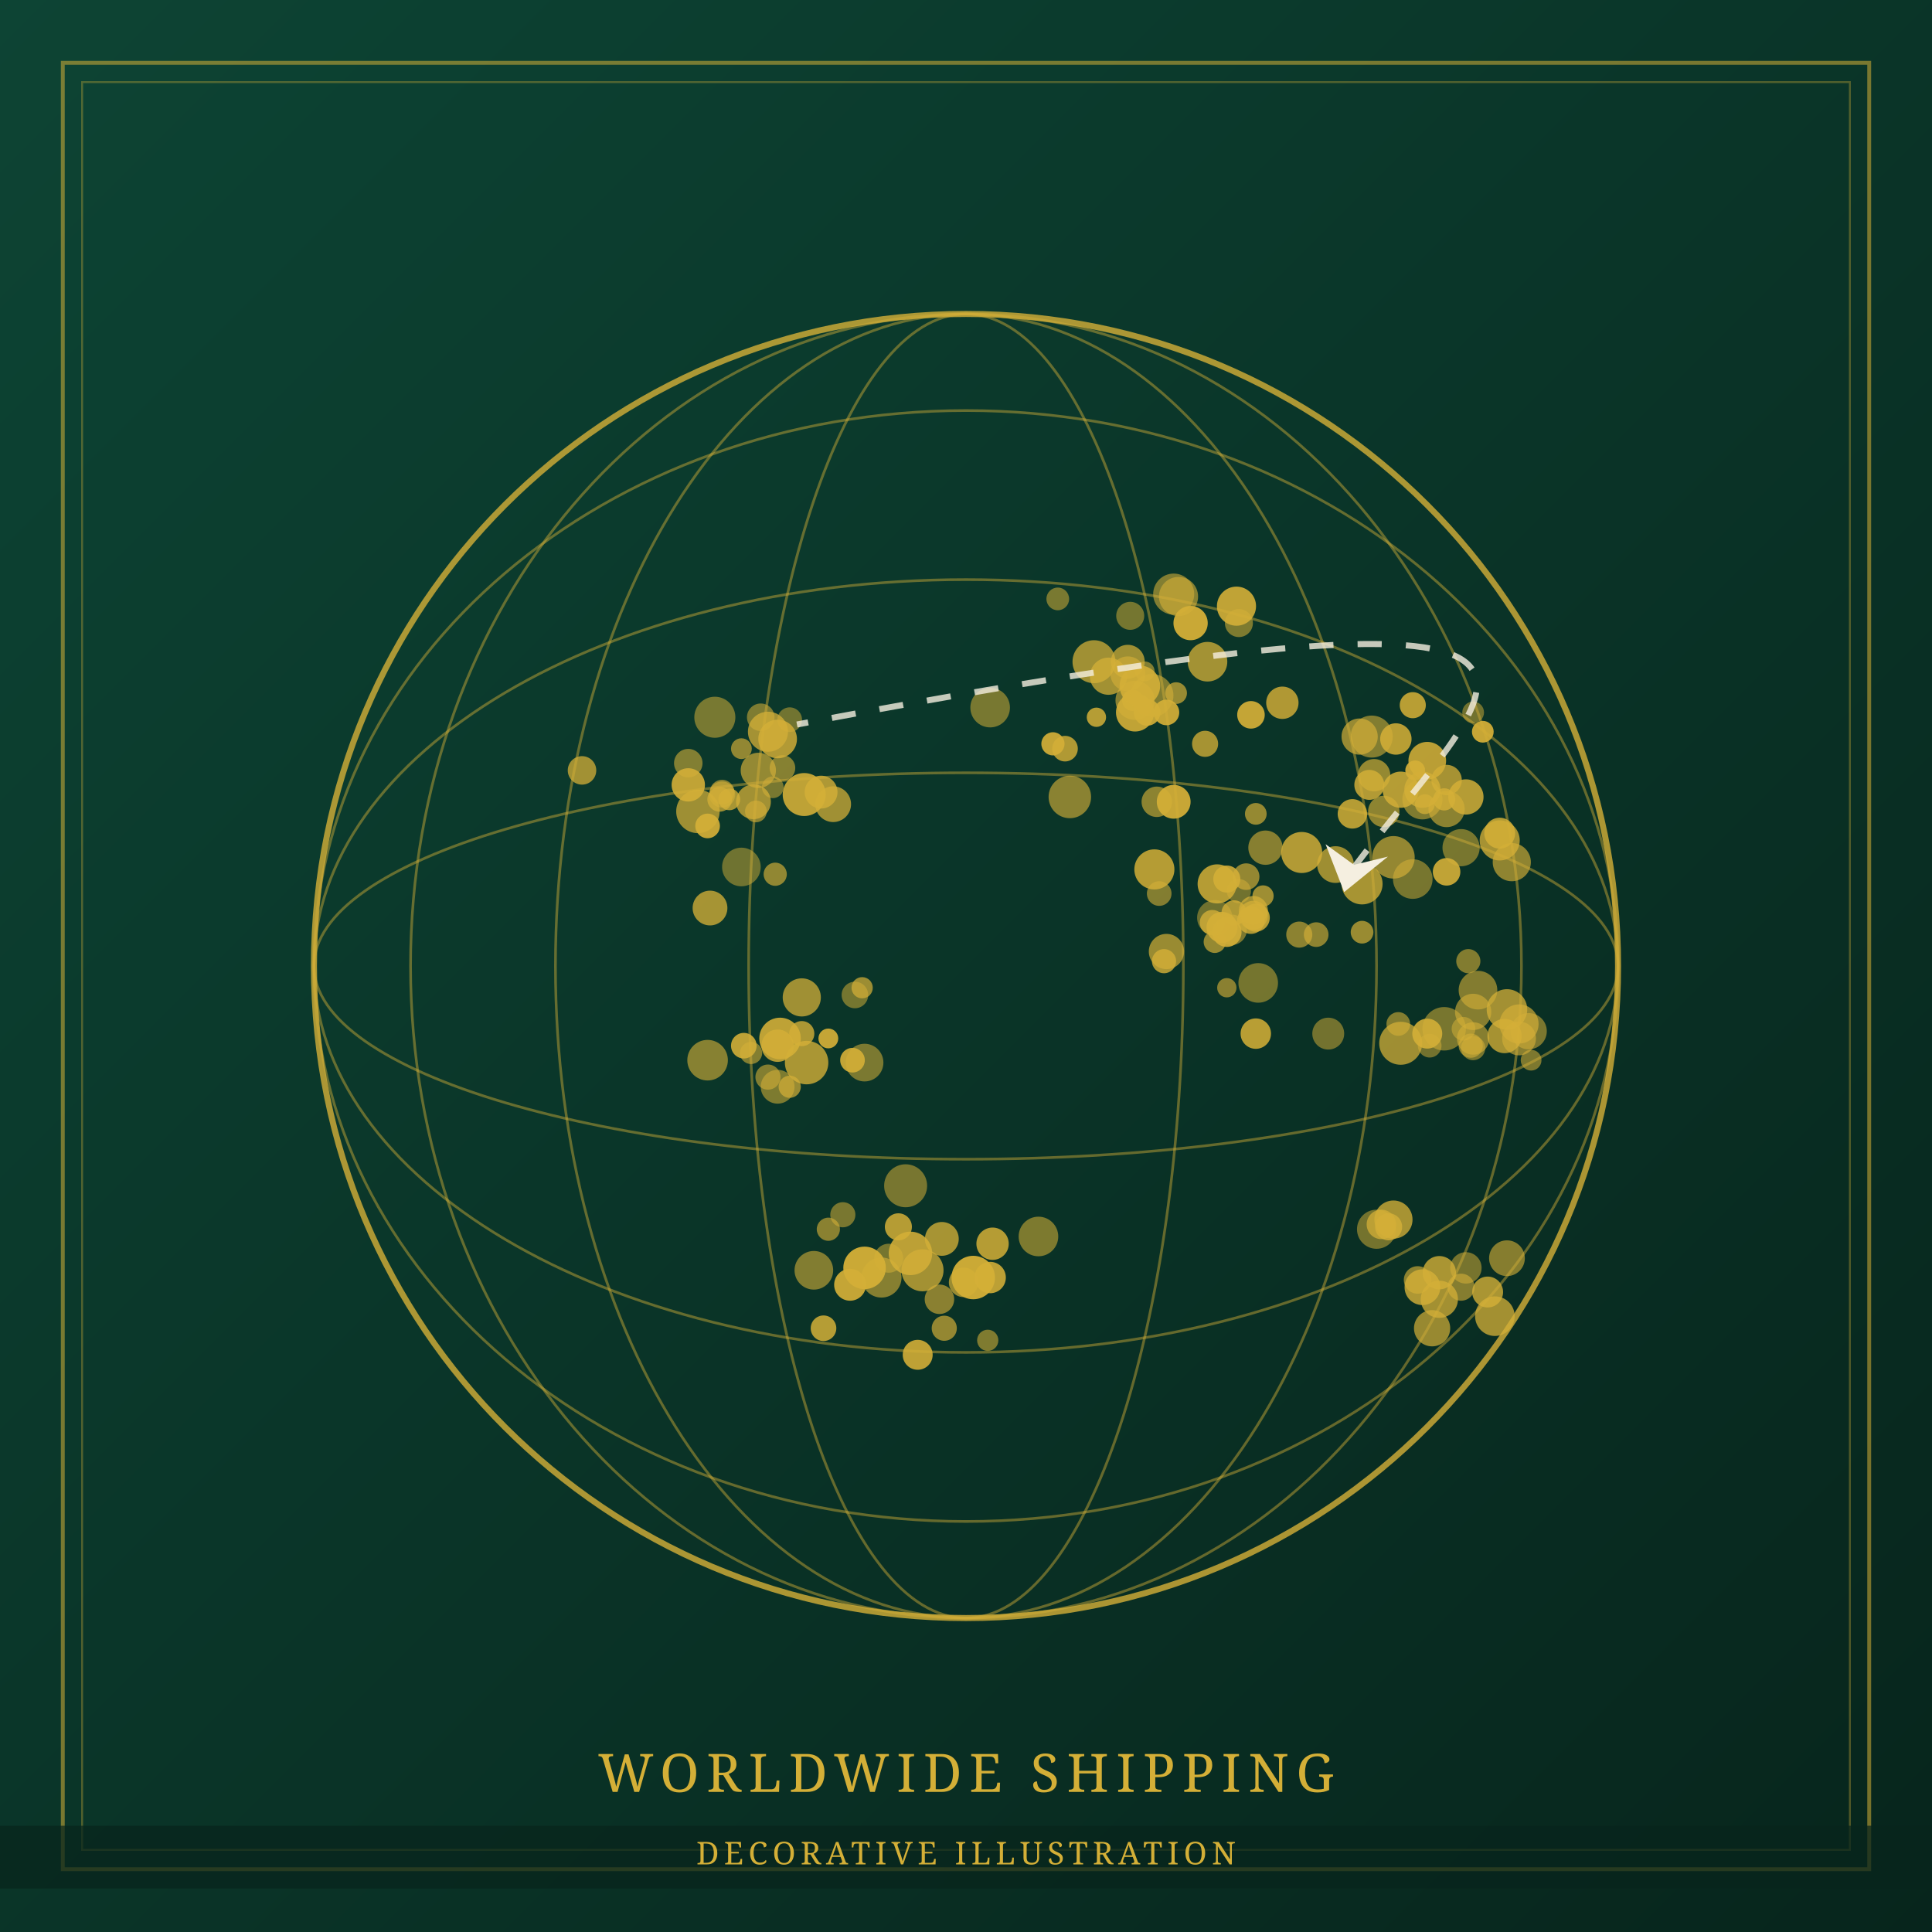
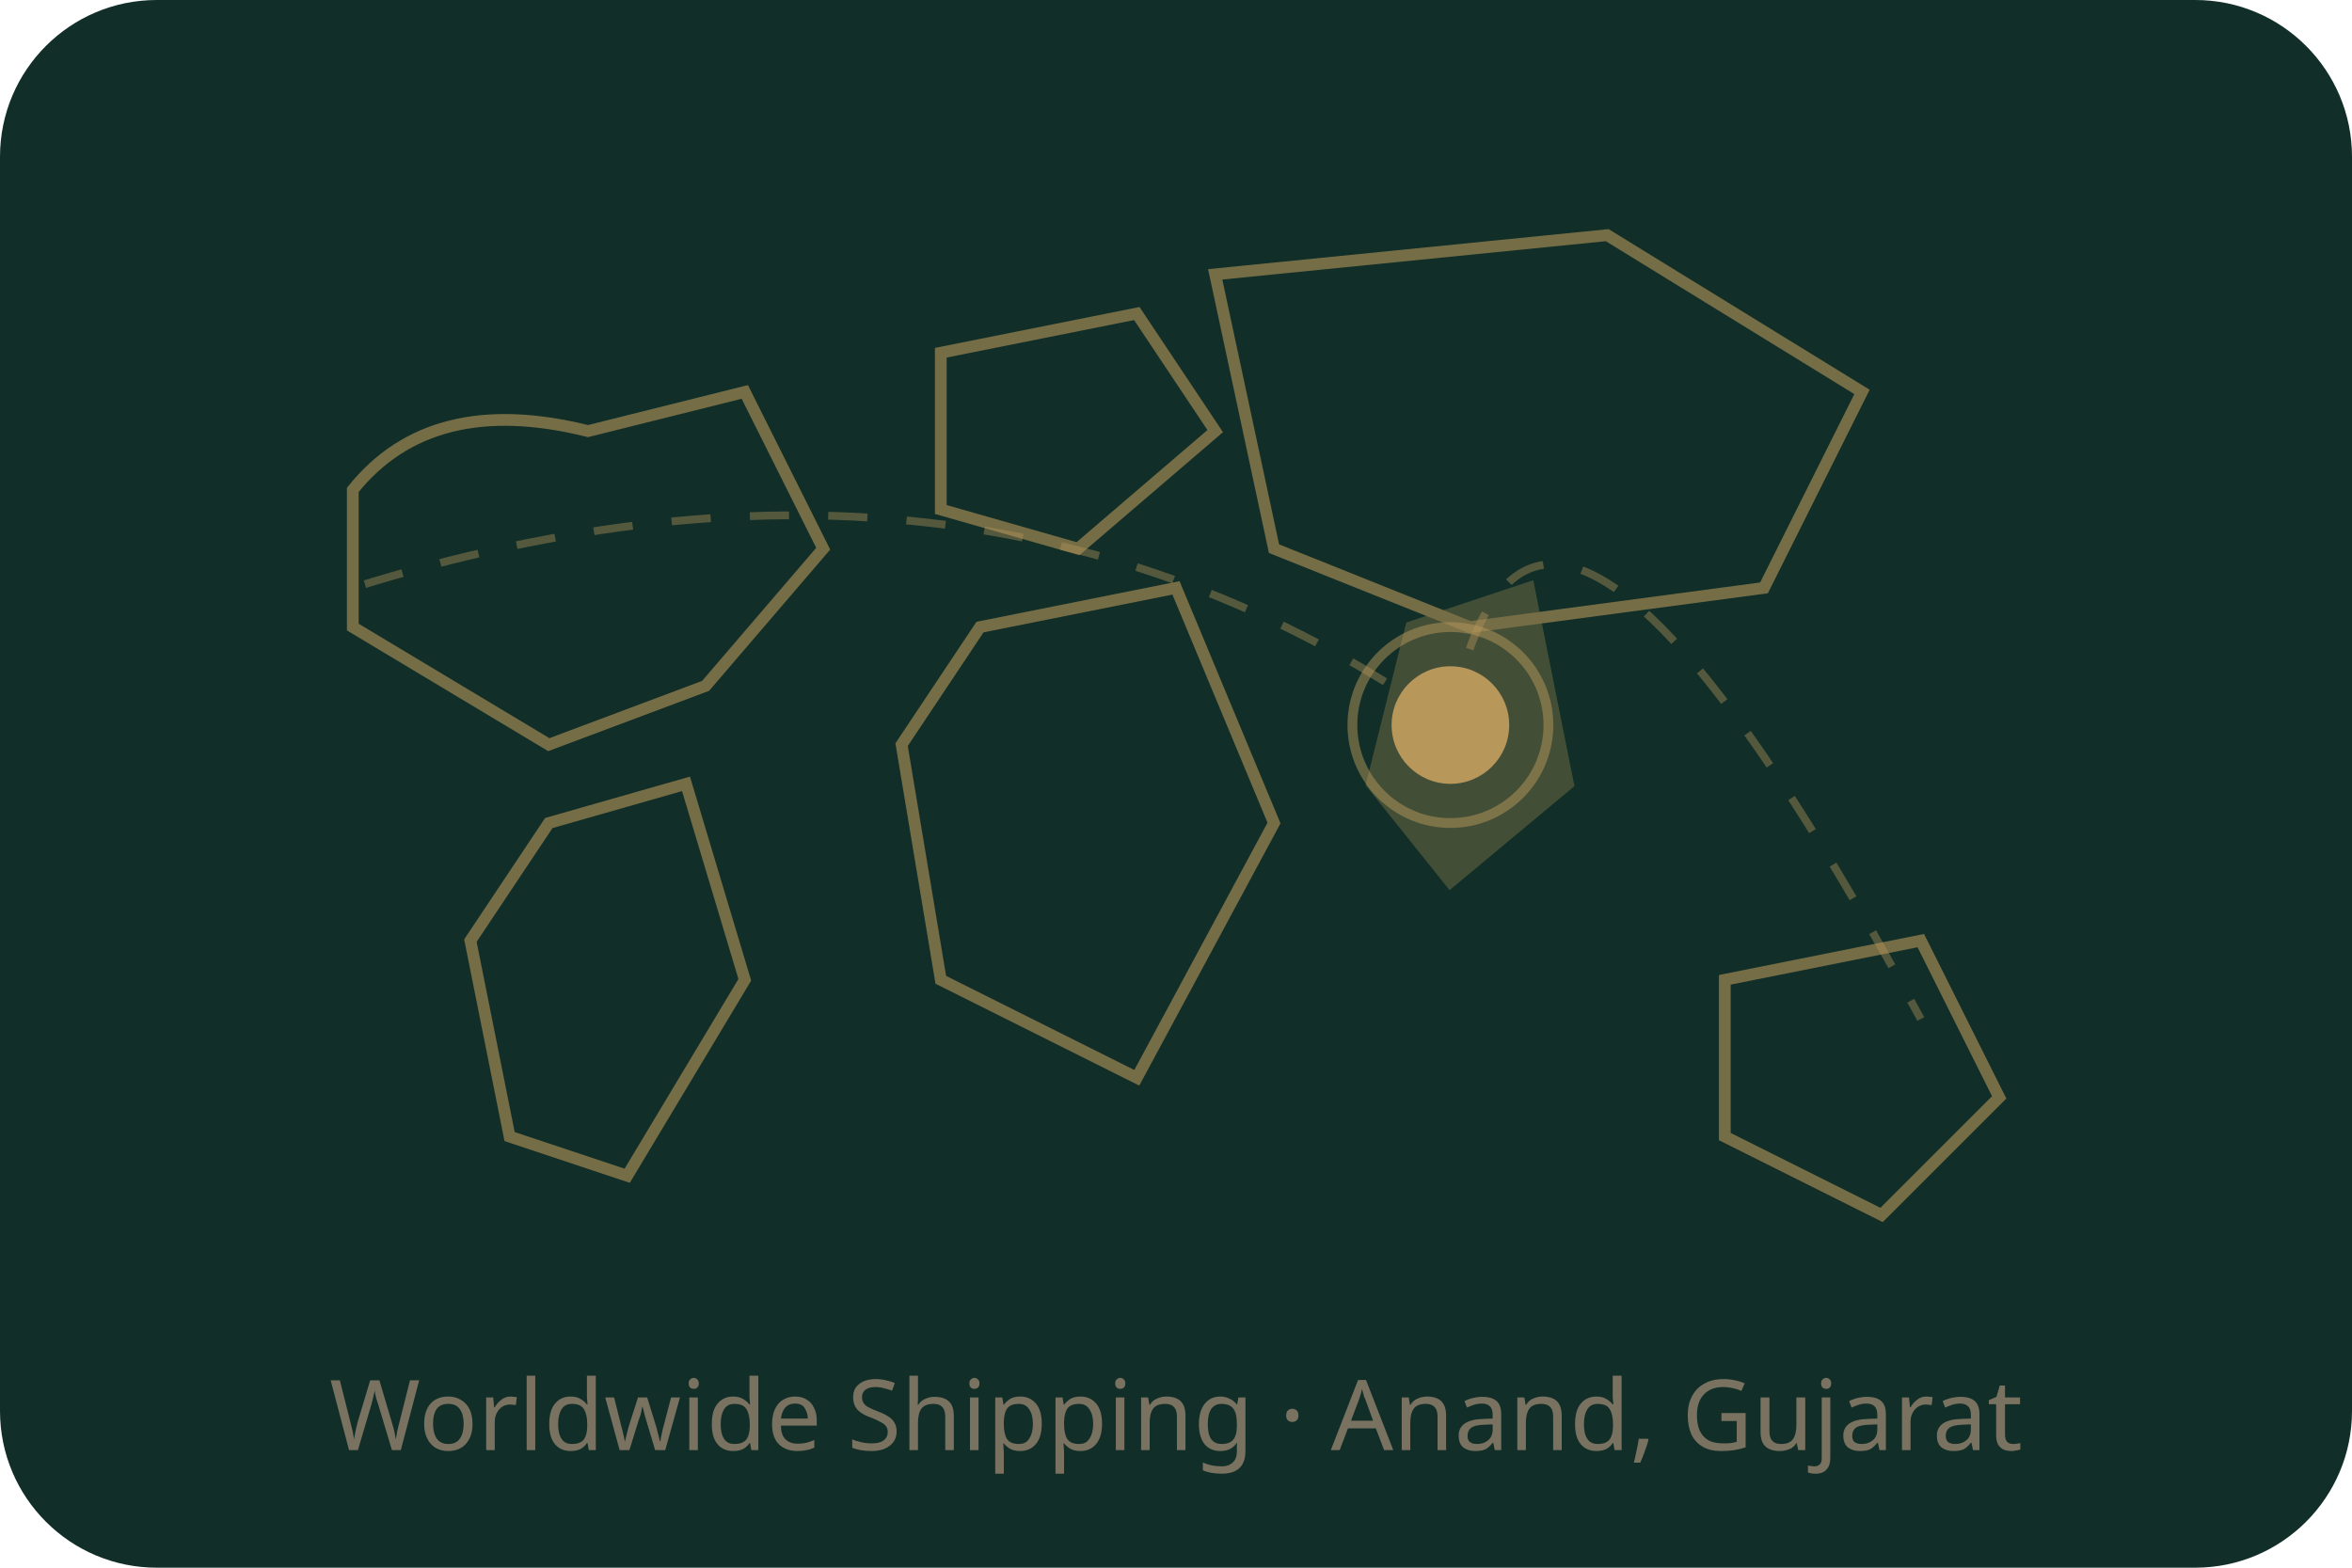
- <svg xmlns="http://www.w3.org/2000/svg" width="800" height="800" viewBox="0 0 800 800">
-   <defs>
-     <linearGradient id="bg" x1="0" y1="0" x2="1" y2="1">
-       <stop offset="0" stop-color="#0D4434" />
-       <stop offset="1" stop-color="#07251C" />
-     </linearGradient>
-   </defs>
-   <rect width="800" height="800" fill="url(#bg)" />
-   <rect x="26" y="26" width="748" height="748" fill="none" stroke="#D4AF37" stroke-width="1.6" opacity="0.55" />
-   <rect x="34" y="34" width="732" height="732" fill="none" stroke="#D4AF37" stroke-width="0.8" opacity="0.35" />
-   <circle cx="400" cy="400" r="270" fill="none" stroke="#D4AF37" stroke-width="2.5" opacity="0.8" />
-   <ellipse cx="400" cy="400" rx="90" ry="270" fill="none" stroke="#D4AF37" stroke-width="1.1" opacity="0.45" />
-   <ellipse cx="400" cy="400" rx="170" ry="270" fill="none" stroke="#D4AF37" stroke-width="1.1" opacity="0.45" />
-   <ellipse cx="400" cy="400" rx="230" ry="270" fill="none" stroke="#D4AF37" stroke-width="1.1" opacity="0.45" />
-   <ellipse cx="400" cy="400" rx="270" ry="80" fill="none" stroke="#D4AF37" stroke-width="1.1" opacity="0.45" />
-   <ellipse cx="400" cy="400" rx="270" ry="160" fill="none" stroke="#D4AF37" stroke-width="1.1" opacity="0.45" />
-   <ellipse cx="400" cy="400" rx="270" ry="230" fill="none" stroke="#D4AF37" stroke-width="1.1" opacity="0.45" />
-   <circle cx="299" cy="329" r="5.4" fill="#D4AF37" opacity="0.60" />
-   <circle cx="296" cy="297" r="8.5" fill="#D4AF37" opacity="0.54" />
-   <circle cx="298" cy="331" r="5.1" fill="#D4AF37" opacity="0.73" />
-   <circle cx="312" cy="332" r="7.2" fill="#D4AF37" opacity="0.75" />
-   <circle cx="307" cy="359" r="8.0" fill="#D4AF37" opacity="0.50" />
-   <circle cx="315" cy="297" r="5.7" fill="#D4AF37" opacity="0.57" />
-   <circle cx="320" cy="326" r="4.5" fill="#D4AF37" opacity="0.54" />
-   <circle cx="322" cy="306" r="8.0" fill="#D4AF37" opacity="0.83" />
-   <circle cx="241" cy="319" r="5.9" fill="#D4AF37" opacity="0.75" />
-   <circle cx="318" cy="303" r="8.3" fill="#D4AF37" opacity="0.76" />
-   <circle cx="299" cy="328" r="5.1" fill="#D4AF37" opacity="0.63" />
-   <circle cx="313" cy="336" r="4.5" fill="#D4AF37" opacity="0.63" />
-   <circle cx="285" cy="316" r="5.9" fill="#D4AF37" opacity="0.59" />
-   <circle cx="294" cy="376" r="7.2" fill="#D4AF37" opacity="0.77" />
-   <circle cx="321" cy="362" r="4.8" fill="#D4AF37" opacity="0.67" />
-   <circle cx="340" cy="328" r="6.8" fill="#D4AF37" opacity="0.81" />
-   <circle cx="327" cy="298" r="5.1" fill="#D4AF37" opacity="0.51" />
-   <circle cx="293" cy="342" r="5.1" fill="#D4AF37" opacity="0.92" />
-   <circle cx="314" cy="319" r="7.3" fill="#D4AF37" opacity="0.68" />
-   <circle cx="324" cy="318" r="5.3" fill="#D4AF37" opacity="0.61" />
-   <circle cx="285" cy="325" r="6.9" fill="#D4AF37" opacity="0.90" />
-   <circle cx="289" cy="336" r="9.0" fill="#D4AF37" opacity="0.73" />
-   <circle cx="302" cy="331" r="4.5" fill="#D4AF37" opacity="0.78" />
-   <circle cx="307" cy="310" r="4.3" fill="#D4AF37" opacity="0.67" />
-   <circle cx="333" cy="329" r="8.9" fill="#D4AF37" opacity="0.89" />
-   <circle cx="345" cy="333" r="7.4" fill="#D4AF37" opacity="0.74" />
-   <circle cx="327" cy="450" r="4.6" fill="#D4AF37" opacity="0.70" />
-   <circle cx="293" cy="439" r="8.4" fill="#D4AF37" opacity="0.62" />
-   <circle cx="323" cy="430" r="8.6" fill="#D4AF37" opacity="0.89" />
-   <circle cx="322" cy="450" r="7.0" fill="#D4AF37" opacity="0.57" />
-   <circle cx="332" cy="413" r="7.9" fill="#D4AF37" opacity="0.74" />
-   <circle cx="343" cy="430" r="4.1" fill="#D4AF37" opacity="0.92" />
-   <circle cx="354" cy="412" r="5.5" fill="#D4AF37" opacity="0.53" />
-   <circle cx="357" cy="409" r="4.4" fill="#D4AF37" opacity="0.72" />
-   <circle cx="358" cy="440" r="7.8" fill="#D4AF37" opacity="0.56" />
-   <circle cx="308" cy="433" r="5.3" fill="#D4AF37" opacity="0.89" />
-   <circle cx="322" cy="433" r="6.7" fill="#D4AF37" opacity="0.83" />
-   <circle cx="334" cy="440" r="9.0" fill="#D4AF37" opacity="0.79" />
-   <circle cx="311" cy="436" r="4.6" fill="#D4AF37" opacity="0.60" />
-   <circle cx="318" cy="446" r="5.2" fill="#D4AF37" opacity="0.60" />
-   <circle cx="353" cy="439" r="5.1" fill="#D4AF37" opacity="0.91" />
-   <circle cx="332" cy="428" r="5.2" fill="#D4AF37" opacity="0.80" />
-   <circle cx="382" cy="526" r="8.7" fill="#D4AF37" opacity="0.76" />
-   <circle cx="337" cy="526" r="8.0" fill="#D4AF37" opacity="0.59" />
-   <circle cx="399" cy="531" r="6.1" fill="#D4AF37" opacity="0.71" />
-   <circle cx="375" cy="491" r="8.9" fill="#D4AF37" opacity="0.54" />
-   <circle cx="365" cy="529" r="8.3" fill="#D4AF37" opacity="0.61" />
-   <circle cx="389" cy="538" r="6.1" fill="#D4AF37" opacity="0.63" />
-   <circle cx="380" cy="561" r="6.2" fill="#D4AF37" opacity="0.89" />
-   <circle cx="377" cy="519" r="9.0" fill="#D4AF37" opacity="0.88" />
-   <circle cx="430" cy="512" r="8.2" fill="#D4AF37" opacity="0.57" />
-   <circle cx="368" cy="521" r="6.0" fill="#D4AF37" opacity="0.53" />
-   <circle cx="341" cy="550" r="5.3" fill="#D4AF37" opacity="0.85" />
-   <circle cx="358" cy="525" r="8.8" fill="#D4AF37" opacity="0.95" />
-   <circle cx="343" cy="509" r="4.8" fill="#D4AF37" opacity="0.63" />
-   <circle cx="411" cy="515" r="6.7" fill="#D4AF37" opacity="0.84" />
-   <circle cx="410" cy="529" r="6.5" fill="#D4AF37" opacity="0.88" />
-   <circle cx="409" cy="555" r="4.4" fill="#D4AF37" opacity="0.58" />
-   <circle cx="349" cy="503" r="5.2" fill="#D4AF37" opacity="0.55" />
-   <circle cx="390" cy="513" r="7.0" fill="#D4AF37" opacity="0.78" />
-   <circle cx="352" cy="532" r="6.6" fill="#D4AF37" opacity="0.92" />
-   <circle cx="391" cy="550" r="5.2" fill="#D4AF37" opacity="0.68" />
-   <circle cx="372" cy="508" r="5.6" fill="#D4AF37" opacity="0.84" />
-   <circle cx="403" cy="529" r="9.0" fill="#D4AF37" opacity="0.95" />
-   <circle cx="483" cy="295" r="5.3" fill="#D4AF37" opacity="0.92" />
-   <circle cx="513" cy="258" r="5.8" fill="#D4AF37" opacity="0.57" />
-   <circle cx="493" cy="258" r="7.1" fill="#D4AF37" opacity="0.94" />
-   <circle cx="470" cy="290" r="8.1" fill="#D4AF37" opacity="0.63" />
-   <circle cx="438" cy="248" r="4.7" fill="#D4AF37" opacity="0.55" />
-   <circle cx="499" cy="308" r="5.4" fill="#D4AF37" opacity="0.77" />
-   <circle cx="467" cy="279" r="7.2" fill="#D4AF37" opacity="0.62" />
-   <circle cx="410" cy="293" r="8.2" fill="#D4AF37" opacity="0.54" />
-   <circle cx="454" cy="297" r="4.0" fill="#D4AF37" opacity="0.85" />
-   <circle cx="459" cy="280" r="7.7" fill="#D4AF37" opacity="0.75" />
-   <circle cx="469" cy="290" r="4.4" fill="#D4AF37" opacity="0.90" />
-   <circle cx="500" cy="274" r="8.2" fill="#D4AF37" opacity="0.76" />
-   <circle cx="475" cy="295" r="5.5" fill="#D4AF37" opacity="0.90" />
-   <circle cx="486" cy="246" r="8.5" fill="#D4AF37" opacity="0.59" />
-   <circle cx="470" cy="295" r="7.9" fill="#D4AF37" opacity="0.90" />
-   <circle cx="436" cy="308" r="4.8" fill="#D4AF37" opacity="0.92" />
-   <circle cx="512" cy="251" r="8.1" fill="#D4AF37" opacity="0.90" />
-   <circle cx="518" cy="296" r="5.7" fill="#D4AF37" opacity="0.92" />
-   <circle cx="488" cy="247" r="8.1" fill="#D4AF37" opacity="0.62" />
-   <circle cx="472" cy="284" r="8.4" fill="#D4AF37" opacity="0.89" />
-   <circle cx="479" cy="332" r="6.3" fill="#D4AF37" opacity="0.64" />
-   <circle cx="474" cy="278" r="4.1" fill="#D4AF37" opacity="0.59" />
-   <circle cx="443" cy="330" r="8.8" fill="#D4AF37" opacity="0.63" />
-   <circle cx="453" cy="274" r="8.9" fill="#D4AF37" opacity="0.74" />
-   <circle cx="477" cy="288" r="8.9" fill="#D4AF37" opacity="0.58" />
-   <circle cx="487" cy="287" r="4.5" fill="#D4AF37" opacity="0.70" />
-   <circle cx="467" cy="274" r="7.0" fill="#D4AF37" opacity="0.73" />
-   <circle cx="441" cy="310" r="5.3" fill="#D4AF37" opacity="0.82" />
-   <circle cx="531" cy="291" r="6.7" fill="#D4AF37" opacity="0.82" />
-   <circle cx="468" cy="255" r="5.8" fill="#D4AF37" opacity="0.53" />
-   <circle cx="508" cy="364" r="5.6" fill="#D4AF37" opacity="0.88" />
-   <circle cx="516" cy="363" r="5.5" fill="#D4AF37" opacity="0.68" />
-   <circle cx="503" cy="390" r="4.6" fill="#D4AF37" opacity="0.69" />
-   <circle cx="564" cy="366" r="8.5" fill="#D4AF37" opacity="0.78" />
-   <circle cx="508" cy="409" r="4.0" fill="#D4AF37" opacity="0.63" />
-   <circle cx="483" cy="394" r="7.3" fill="#D4AF37" opacity="0.71" />
-   <circle cx="506" cy="384" r="6.4" fill="#D4AF37" opacity="0.91" />
-   <circle cx="523" cy="371" r="4.4" fill="#D4AF37" opacity="0.73" />
-   <circle cx="504" cy="366" r="8.1" fill="#D4AF37" opacity="0.84" />
-   <circle cx="513" cy="369" r="5.0" fill="#D4AF37" opacity="0.51" />
-   <circle cx="521" cy="407" r="8.2" fill="#D4AF37" opacity="0.53" />
-   <circle cx="482" cy="398" r="5.0" fill="#D4AF37" opacity="0.81" />
-   <circle cx="503" cy="380" r="7.3" fill="#D4AF37" opacity="0.50" />
-   <circle cx="520" cy="337" r="4.5" fill="#D4AF37" opacity="0.69" />
-   <circle cx="550" cy="428" r="6.6" fill="#D4AF37" opacity="0.52" />
-   <circle cx="520" cy="428" r="6.3" fill="#D4AF37" opacity="0.86" />
-   <circle cx="486" cy="332" r="7.0" fill="#D4AF37" opacity="0.93" />
-   <circle cx="553" cy="358" r="7.6" fill="#D4AF37" opacity="0.73" />
-   <circle cx="539" cy="353" r="8.5" fill="#D4AF37" opacity="0.83" />
-   <circle cx="502" cy="382" r="5.2" fill="#D4AF37" opacity="0.79" />
-   <circle cx="524" cy="351" r="7.1" fill="#D4AF37" opacity="0.62" />
-   <circle cx="538" cy="387" r="5.4" fill="#D4AF37" opacity="0.64" />
-   <circle cx="511" cy="378" r="5.2" fill="#D4AF37" opacity="0.81" />
-   <circle cx="519" cy="377" r="6.0" fill="#D4AF37" opacity="0.74" />
-   <circle cx="508" cy="386" r="6.1" fill="#D4AF37" opacity="0.91" />
-   <circle cx="478" cy="360" r="8.3" fill="#D4AF37" opacity="0.84" />
-   <circle cx="520" cy="380" r="5.8" fill="#D4AF37" opacity="0.84" />
-   <circle cx="560" cy="337" r="6.1" fill="#D4AF37" opacity="0.84" />
-   <circle cx="480" cy="370" r="5.1" fill="#D4AF37" opacity="0.60" />
-   <circle cx="518" cy="381" r="5.7" fill="#D4AF37" opacity="0.81" />
-   <circle cx="510" cy="385" r="6.3" fill="#D4AF37" opacity="0.56" />
-   <circle cx="519" cy="379" r="6.0" fill="#D4AF37" opacity="0.75" />
-   <circle cx="564" cy="386" r="4.7" fill="#D4AF37" opacity="0.71" />
-   <circle cx="545" cy="387" r="5.1" fill="#D4AF37" opacity="0.65" />
-   <circle cx="591" cy="315" r="7.8" fill="#D4AF37" opacity="0.87" />
-   <circle cx="590" cy="333" r="4.1" fill="#D4AF37" opacity="0.74" />
-   <circle cx="607" cy="330" r="7.3" fill="#D4AF37" opacity="0.85" />
-   <circle cx="568" cy="305" r="8.7" fill="#D4AF37" opacity="0.59" />
-   <circle cx="598" cy="331" r="4.6" fill="#D4AF37" opacity="0.80" />
-   <circle cx="580" cy="327" r="7.5" fill="#D4AF37" opacity="0.85" />
-   <circle cx="605" cy="351" r="7.7" fill="#D4AF37" opacity="0.55" />
-   <circle cx="610" cy="295" r="4.5" fill="#D4AF37" opacity="0.51" />
-   <circle cx="577" cy="355" r="8.8" fill="#D4AF37" opacity="0.68" />
-   <circle cx="589" cy="327" r="7.5" fill="#D4AF37" opacity="0.78" />
-   <circle cx="621" cy="348" r="8.3" fill="#D4AF37" opacity="0.77" />
-   <circle cx="626" cy="357" r="7.9" fill="#D4AF37" opacity="0.66" />
-   <circle cx="573" cy="336" r="6.5" fill="#D4AF37" opacity="0.65" />
-   <circle cx="614" cy="303" r="4.5" fill="#D4AF37" opacity="0.93" />
-   <circle cx="563" cy="305" r="7.5" fill="#D4AF37" opacity="0.70" />
-   <circle cx="585" cy="292" r="5.4" fill="#D4AF37" opacity="0.86" />
-   <circle cx="567" cy="325" r="6.2" fill="#D4AF37" opacity="0.83" />
-   <circle cx="585" cy="364" r="8.2" fill="#D4AF37" opacity="0.54" />
-   <circle cx="599" cy="323" r="6.3" fill="#D4AF37" opacity="0.77" />
-   <circle cx="589" cy="331" r="8.3" fill="#D4AF37" opacity="0.58" />
-   <circle cx="599" cy="361" r="5.7" fill="#D4AF37" opacity="0.90" />
-   <circle cx="586" cy="319" r="4.1" fill="#D4AF37" opacity="0.93" />
-   <circle cx="621" cy="345" r="6.4" fill="#D4AF37" opacity="0.84" />
-   <circle cx="578" cy="306" r="6.5" fill="#D4AF37" opacity="0.86" />
-   <circle cx="599" cy="335" r="7.5" fill="#D4AF37" opacity="0.64" />
-   <circle cx="569" cy="321" r="6.7" fill="#D4AF37" opacity="0.69" />
-   <circle cx="610" cy="419" r="7.5" fill="#D4AF37" opacity="0.62" />
-   <circle cx="610" cy="434" r="5.0" fill="#D4AF37" opacity="0.55" />
-   <circle cx="579" cy="424" r="4.9" fill="#D4AF37" opacity="0.60" />
-   <circle cx="580" cy="432" r="8.9" fill="#D4AF37" opacity="0.74" />
-   <circle cx="609" cy="433" r="5.0" fill="#D4AF37" opacity="0.60" />
-   <circle cx="610" cy="430" r="6.7" fill="#D4AF37" opacity="0.62" />
-   <circle cx="633" cy="427" r="7.5" fill="#D4AF37" opacity="0.56" />
-   <circle cx="624" cy="418" r="8.4" fill="#D4AF37" opacity="0.76" />
-   <circle cx="592" cy="433" r="4.9" fill="#D4AF37" opacity="0.52" />
-   <circle cx="629" cy="424" r="8.1" fill="#D4AF37" opacity="0.68" />
-   <circle cx="634" cy="439" r="4.3" fill="#D4AF37" opacity="0.57" />
-   <circle cx="598" cy="426" r="9.0" fill="#D4AF37" opacity="0.55" />
-   <circle cx="612" cy="410" r="8.0" fill="#D4AF37" opacity="0.60" />
-   <circle cx="591" cy="428" r="6.2" fill="#D4AF37" opacity="0.89" />
-   <circle cx="623" cy="429" r="7.1" fill="#D4AF37" opacity="0.77" />
-   <circle cx="608" cy="398" r="5.0" fill="#D4AF37" opacity="0.59" />
-   <circle cx="606" cy="426" r="4.9" fill="#D4AF37" opacity="0.53" />
-   <circle cx="629" cy="430" r="7.0" fill="#D4AF37" opacity="0.63" />
-   <circle cx="593" cy="550" r="7.5" fill="#D4AF37" opacity="0.70" />
-   <circle cx="577" cy="505" r="7.9" fill="#D4AF37" opacity="0.78" />
-   <circle cx="572" cy="507" r="6.1" fill="#D4AF37" opacity="0.75" />
-   <circle cx="570" cy="509" r="8.1" fill="#D4AF37" opacity="0.53" />
-   <circle cx="596" cy="538" r="7.7" fill="#D4AF37" opacity="0.76" />
-   <circle cx="589" cy="533" r="7.4" fill="#D4AF37" opacity="0.81" />
-   <circle cx="607" cy="525" r="6.5" fill="#D4AF37" opacity="0.54" />
-   <circle cx="605" cy="533" r="5.6" fill="#D4AF37" opacity="0.61" />
-   <circle cx="619" cy="545" r="8.2" fill="#D4AF37" opacity="0.76" />
-   <circle cx="624" cy="521" r="7.4" fill="#D4AF37" opacity="0.62" />
-   <circle cx="616" cy="535" r="6.4" fill="#D4AF37" opacity="0.79" />
-   <circle cx="596" cy="527" r="6.9" fill="#D4AF37" opacity="0.79" />
-   <circle cx="587" cy="530" r="5.7" fill="#D4AF37" opacity="0.65" />
-   <circle cx="575" cy="508" r="5.6" fill="#D4AF37" opacity="0.81" />
-   <path d="M 560,360 C 620,280 700,230 330,300" fill="none" stroke="#F5EFE0" stroke-width="2.5" stroke-dasharray="10 10" opacity="0.8" />
-   <g transform="translate(560,360) rotate(20)">
-     <path d="M 0,10 L -14,-6 L 0,-2 L 12,-10 Z" fill="#F5EFE0" />
+ <svg xmlns="http://www.w3.org/2000/svg" viewBox="0 0 120 80" fill="none">
+   <rect width="120" height="80" rx="8" fill="#112E28" />
+   <g stroke="#B8975A" stroke-width="0.6" fill="none" opacity="0.6">
+     <path d="M18 25 Q22 20 30 22 L38 20 L42 28 L36 35 L28 38 L18 32 Z" />
+     <path d="M28 42 L35 40 L38 50 L32 60 L26 58 L24 48 Z" />
+     <path d="M48 18 L58 16 L62 22 L55 28 L48 26 Z" />
+     <path d="M50 32 L60 30 L65 42 L58 55 L48 50 L46 38 Z" />
+     <path d="M62 14 L82 12 L95 20 L90 30 L75 32 L65 28 Z" />
+     <path d="M72 32 L78 30 L80 40 L74 45 L70 40 Z" fill="#B8975A" opacity="0.5" />
+     <path d="M88 50 L98 48 L102 56 L96 62 L88 58 Z" />
  </g>
-   <text x="400" y="742" text-anchor="middle" font-family="Georgia, serif" font-size="22" fill="#D4AF37" letter-spacing="3">WORLDWIDE SHIPPING</text>
-   <rect x="0" y="756" width="800" height="26" fill="rgba(7,37,28,0.72)" />
-   <text x="400.0" y="772" text-anchor="middle" font-family="Georgia, serif" font-size="13" fill="#D4AF37" letter-spacing="2">DECORATIVE ILLUSTRATION</text>
+   <circle cx="74" cy="37" r="3" fill="#B8975A" />
+   <circle cx="74" cy="37" r="5" stroke="#B8975A" stroke-width="0.5" opacity="0.5" />
+   <path d="M74 37 Q50 20 18 30" stroke="#B8975A" stroke-width="0.4" stroke-dasharray="2,2" opacity="0.4" />
+   <path d="M74 37 Q78 15 98 52" stroke="#B8975A" stroke-width="0.4" stroke-dasharray="2,2" opacity="0.4" />
+   <text x="60" y="74" text-anchor="middle" font-family="sans-serif" font-size="5" fill="#7A7260">Worldwide Shipping · Anand, Gujarat</text>
</svg>
